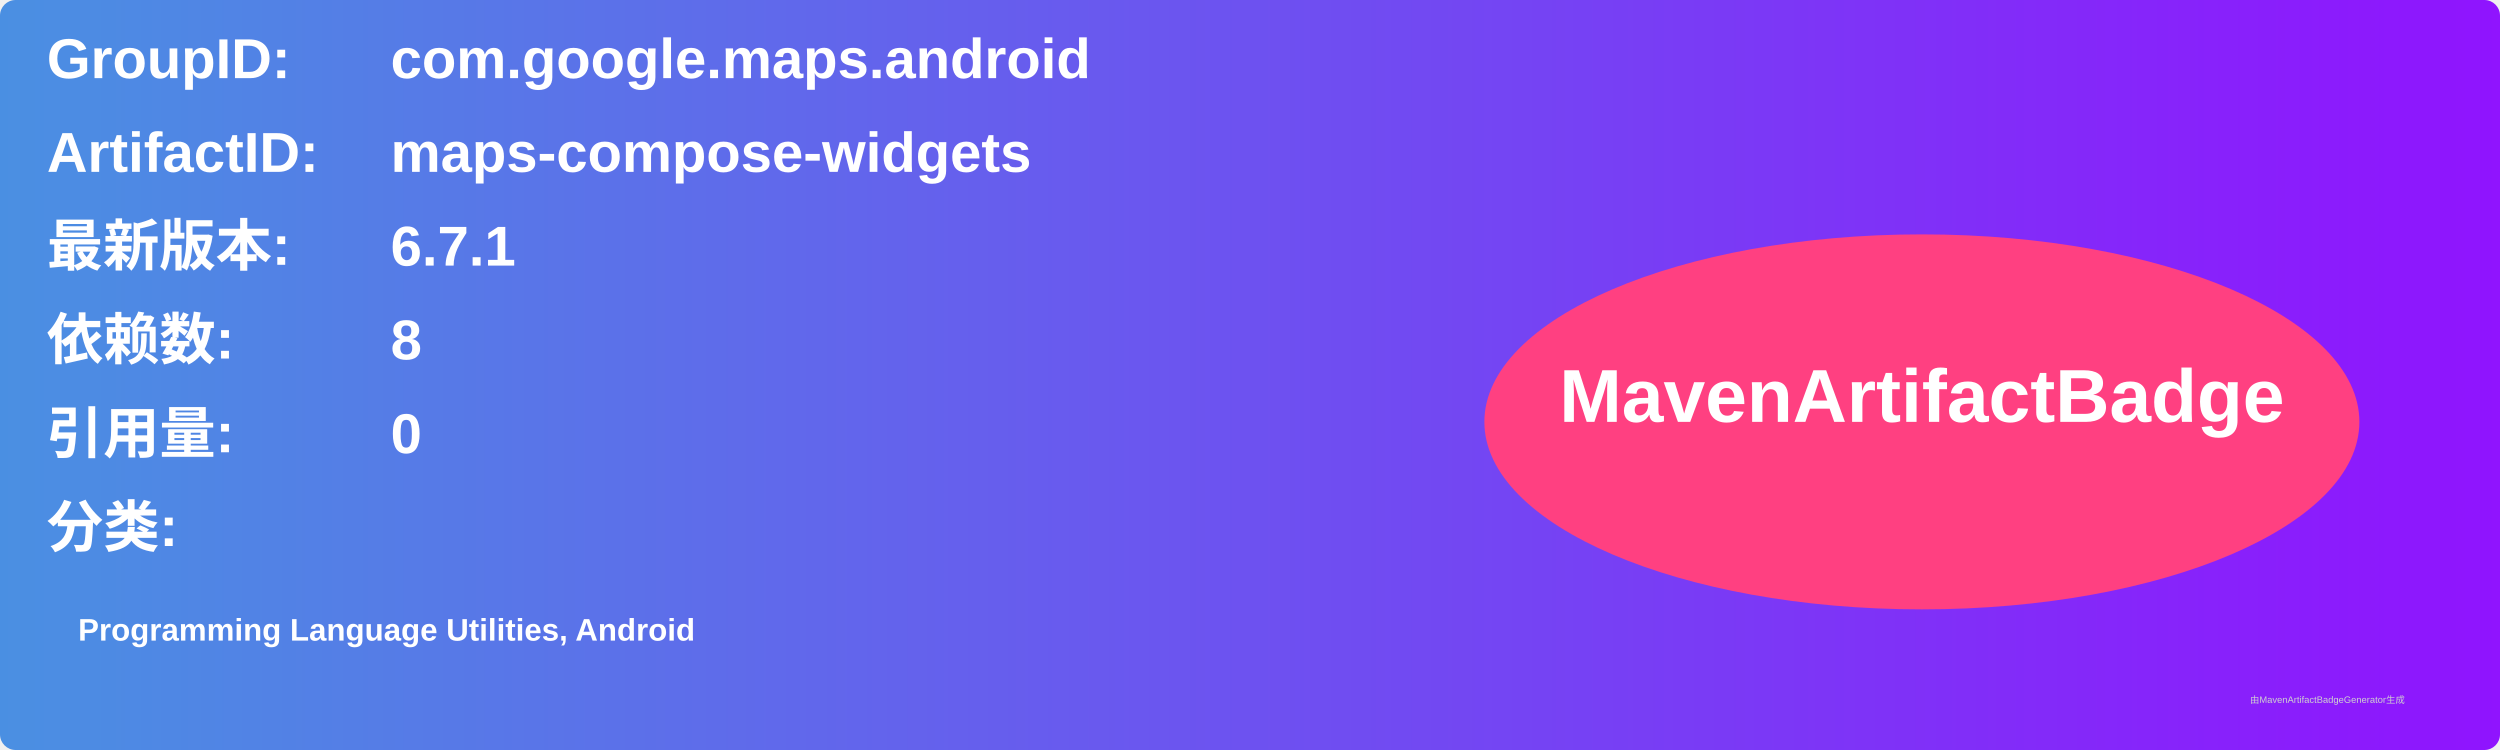
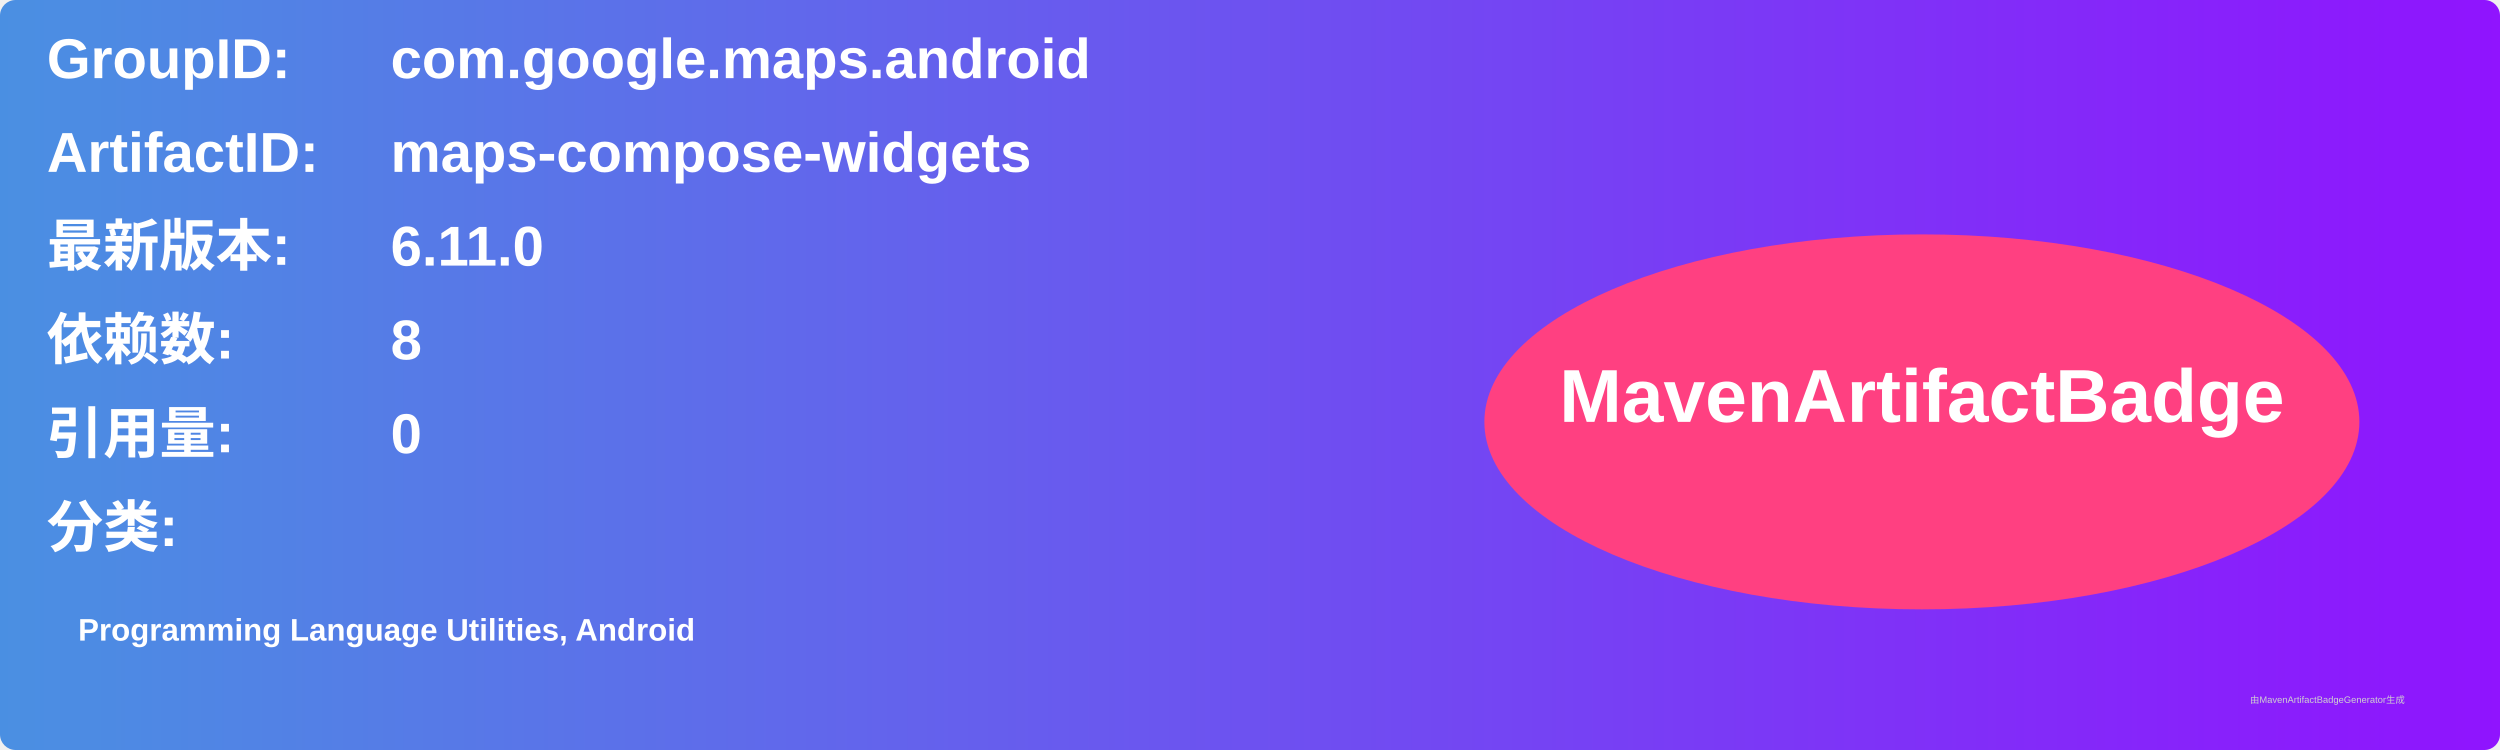
<svg xmlns="http://www.w3.org/2000/svg" width="800" height="240" viewBox="0 0 800 240">
  <linearGradient id="grad" x1="0%" y1="0%" x2="100%" y2="0%">
    <stop offset="0%" stop-color="#4a90e2" />
    <stop offset="100%" stop-color="#9013fe" />
  </linearGradient>
  <rect width="100%" height="100%" rx="5" ry="5" fill="url(#grad)" />
  <g transform="translate(15, 15)">
    <text x="0" y="10" font-family="Arial" font-size="18" fill="white" font-weight="bold" width="260">GroupID:</text>
    <text x="110" y="10" font-family="Arial" font-size="18" fill="white" font-weight="bold" width="460">com.google.maps.android</text>
    <text x="0" y="40" font-family="Arial" font-size="18" fill="white" font-weight="bold" width="260">ArtifactID:</text>
    <text x="110" y="40" font-family="Arial" font-size="18" fill="white" font-weight="bold" width="460">maps-compose-widgets</text>
    <text x="0" y="70" font-family="Arial" font-size="18" fill="white" font-weight="bold">最新版本:</text>
    <text x="110" y="70" font-family="Arial" font-size="18" fill="white" font-weight="bold">
-       <tspan font-weight="bold">6.7.1</tspan>
+       <tspan font-weight="bold">6.11.0</tspan>
    </text>
    <text x="0" y="100" font-family="Arial" font-size="18" fill="white" font-weight="bold">依赖数: </text>
    <text x="110" y="100" font-family="Arial" font-size="18" fill="white">
      <tspan font-weight="bold">8</tspan>
    </text>
    <text x="0" y="130" font-family="Arial" font-size="18" fill="white" font-weight="bold">引用量: </text>
    <text x="110" y="130" font-family="Arial" font-size="18" fill="white">
      <tspan font-weight="bold">0</tspan>
    </text>
    <text x="0" y="160" font-family="Arial" font-size="18" fill="white" font-weight="bold">分类:</text>
    <text x="10" y="190" font-family="Arial" font-size="10" fill="white">
      <tspan font-weight="bold">Programming Language Utilities, Android</tspan>
    </text>
    <ellipse cx="600" cy="120" rx="140" ry="60" fill="#ff4081" />
    <text x="600" y="120" text-anchor="middle" font-family="Arial" font-size="24" fill="white" font-weight="bold">MavenArtifactBadge</text>
  </g>
  <text x="720" y="225" font-family="Arial" font-size="3" fill="#d0d0d0">由MavenArtifactBadgeGenerator生成</text>
</svg>
